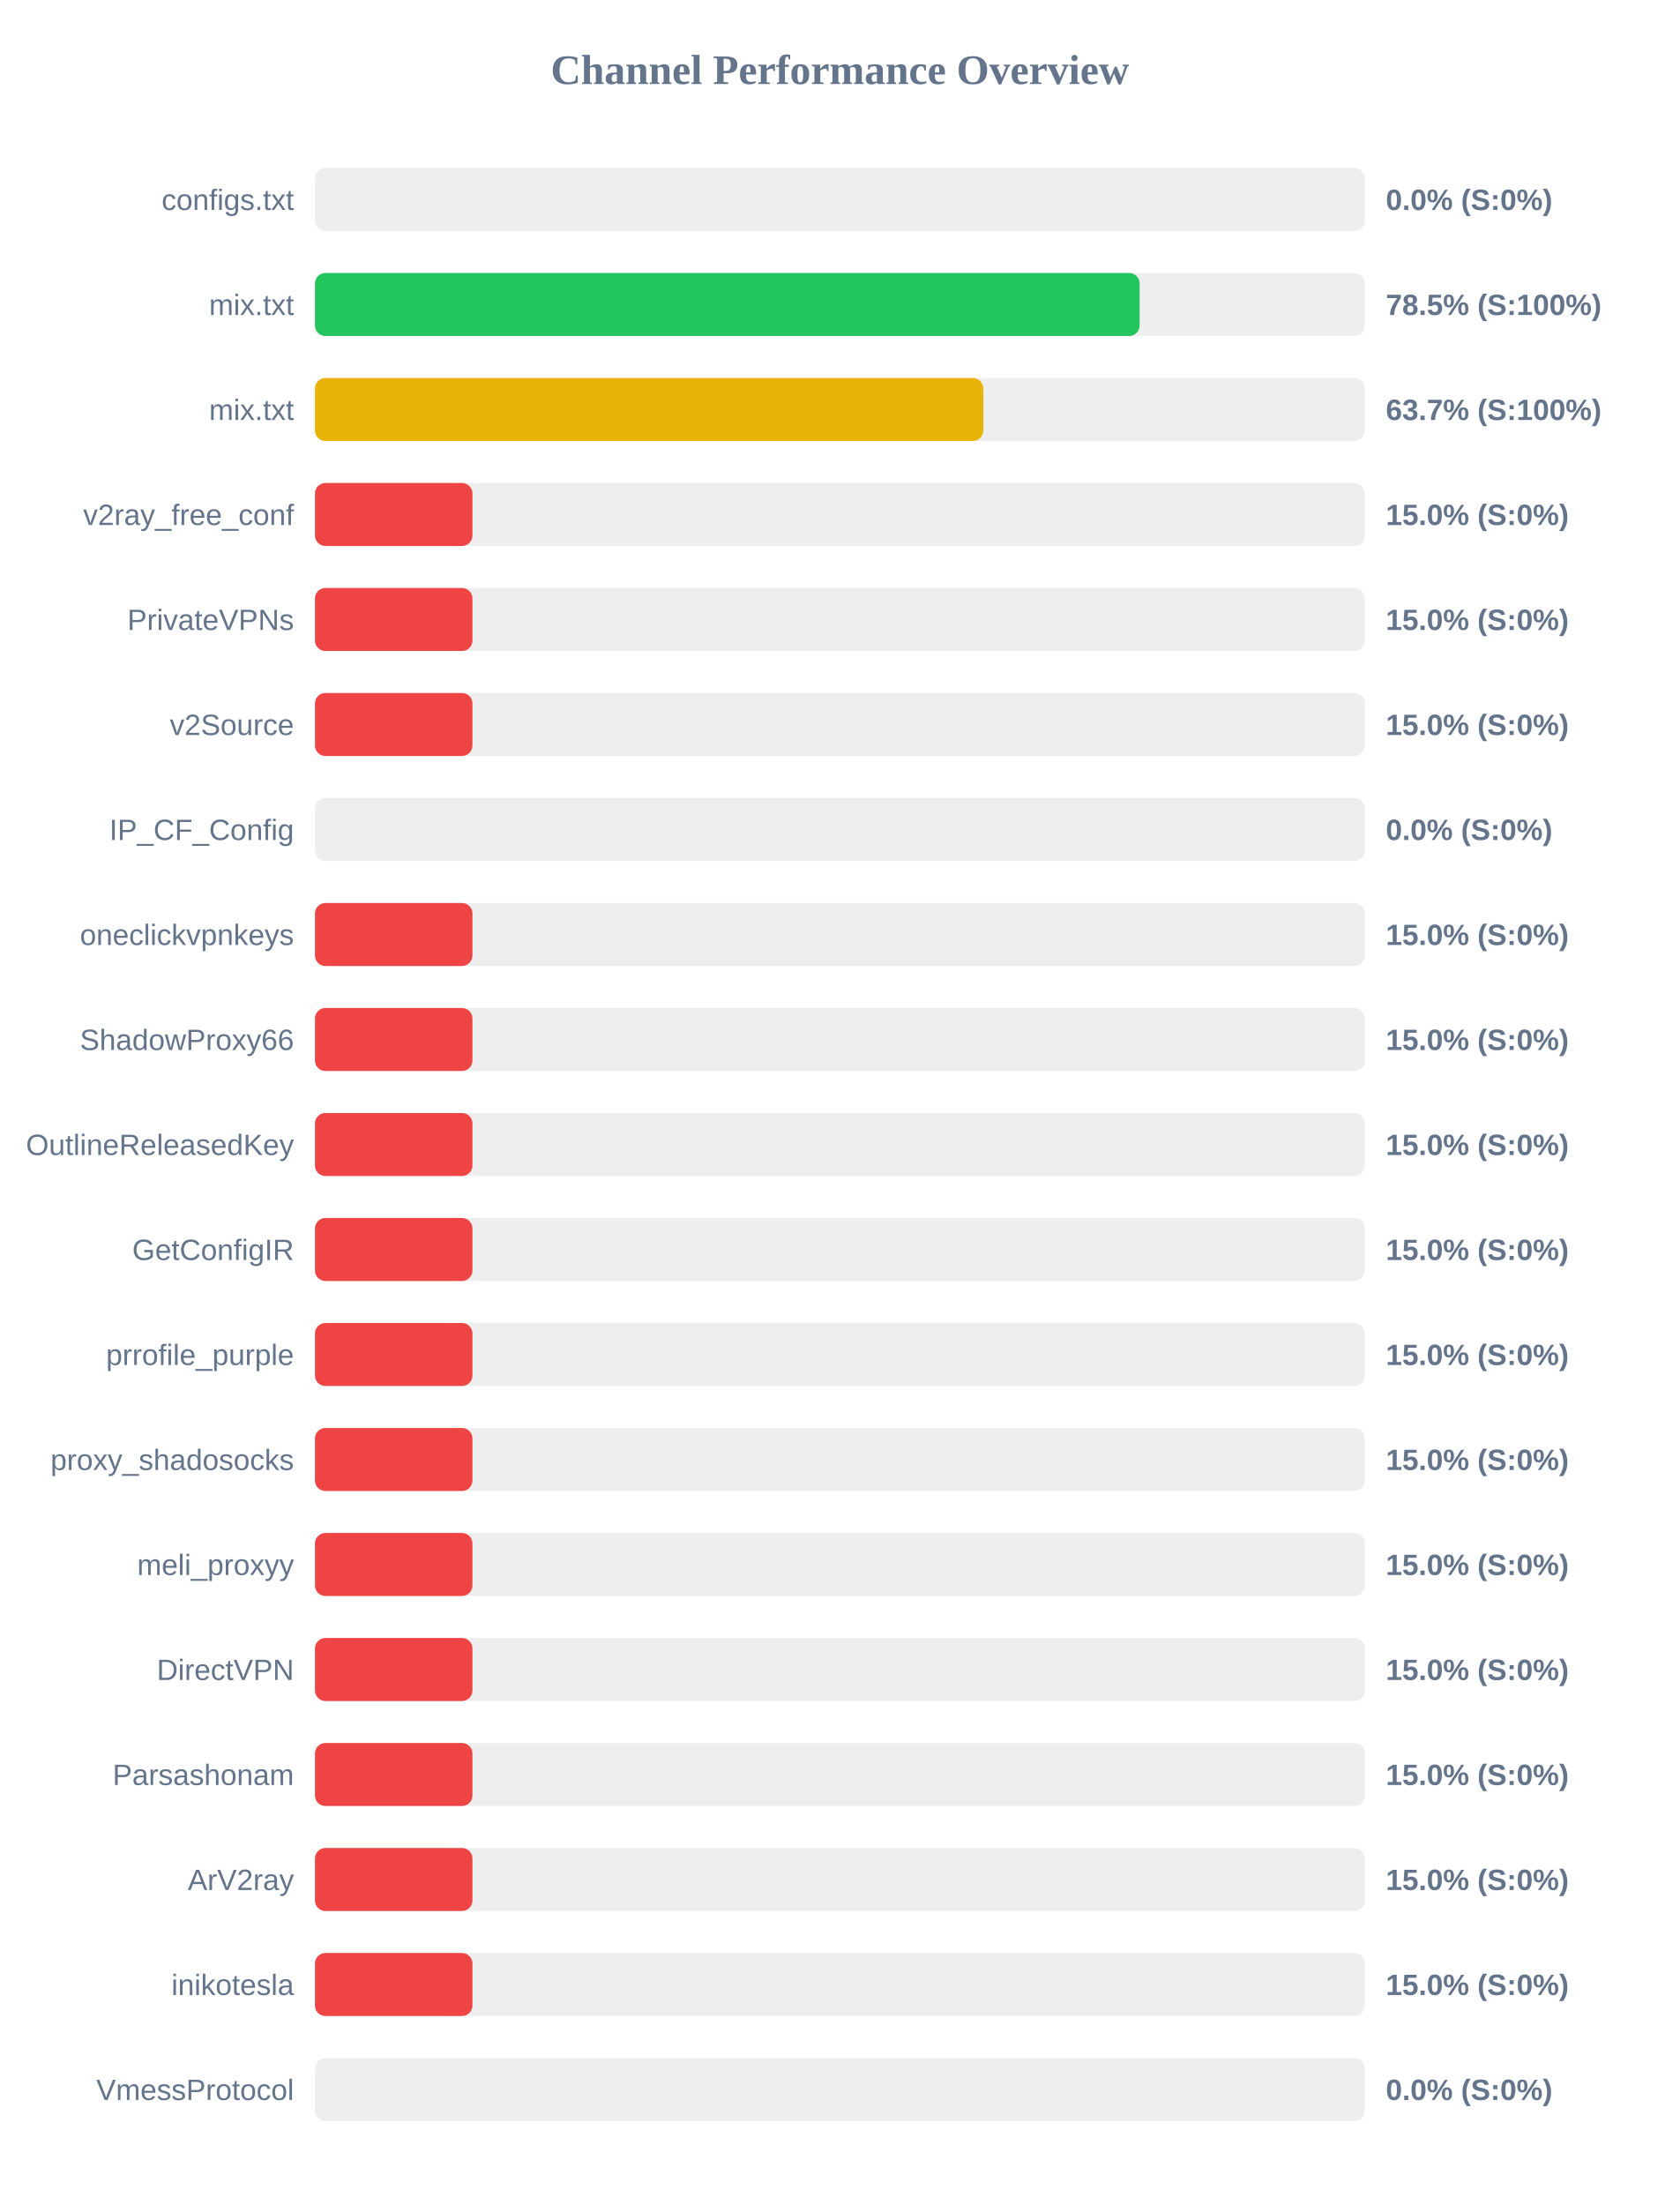
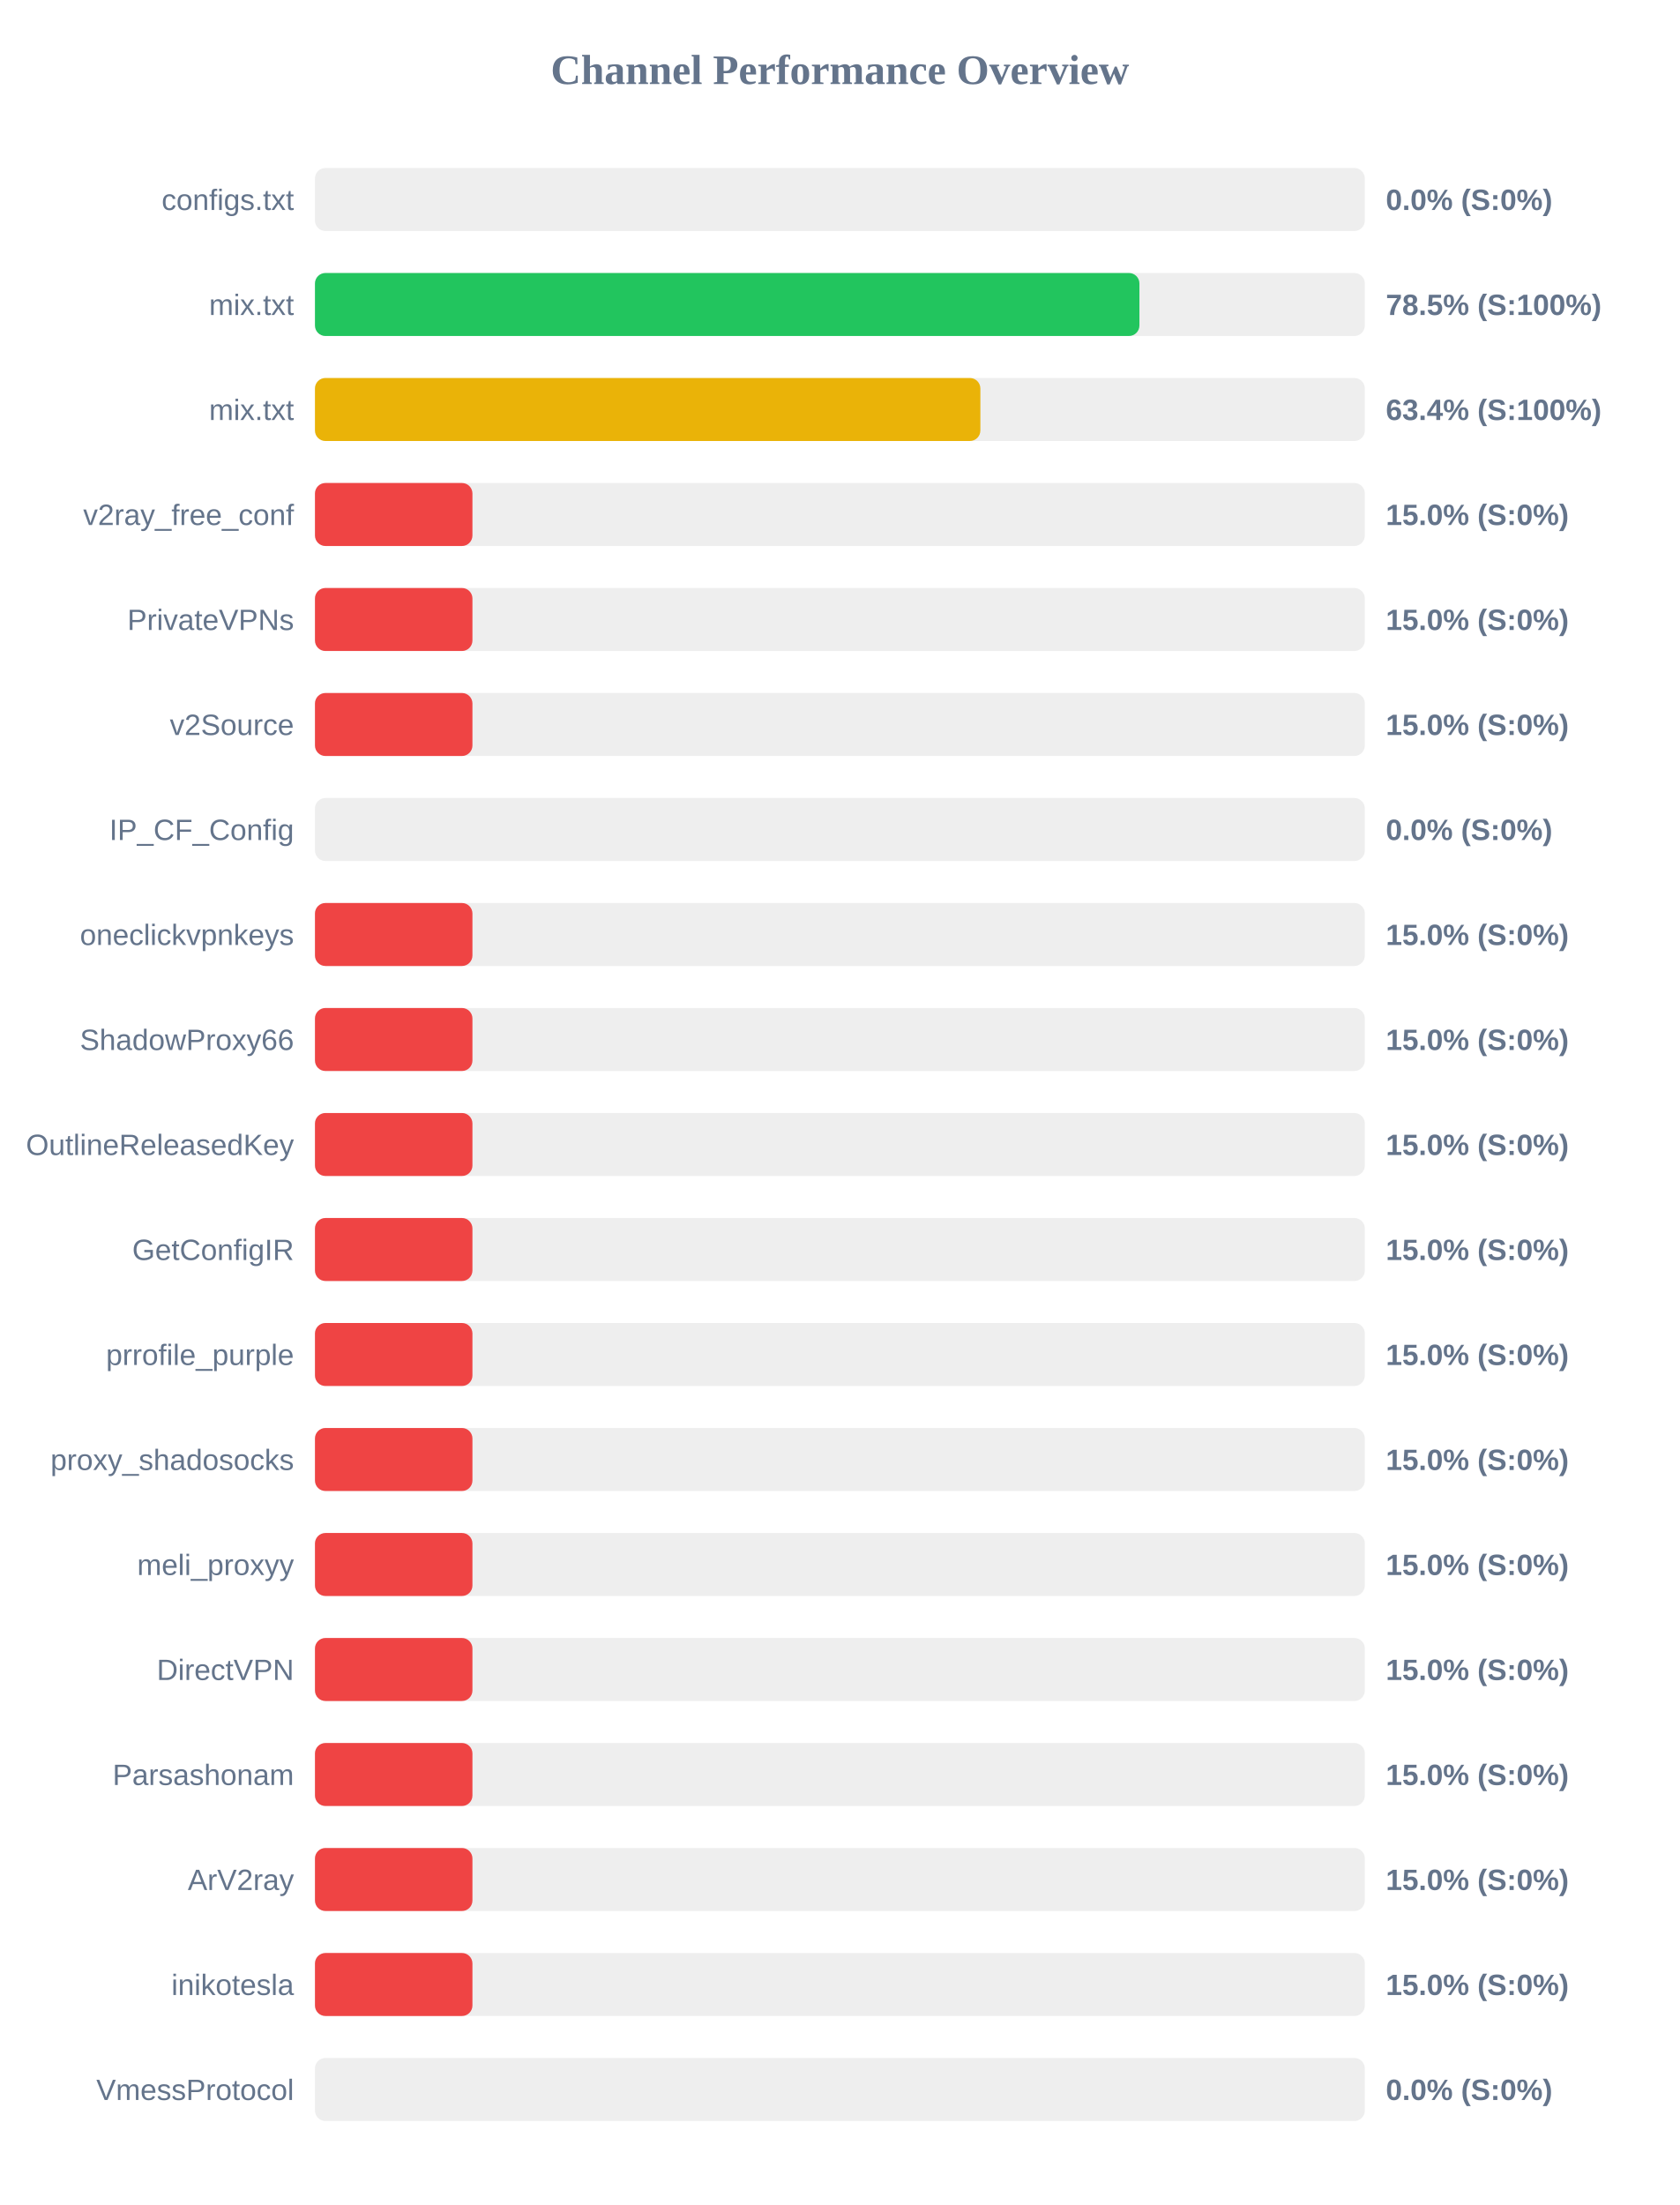
<svg xmlns="http://www.w3.org/2000/svg" width="800" height="1050" version="1.1">
  <style>
        .row { font: 14px Arial; fill: #64748b; }
        .score { font: bold 14px Arial; fill: #64748b; }
    </style>
  <text x="400" y="40" text-anchor="middle" font-size="20px" font-weight="bold" fill="#64748b">Channel Performance Overview</text>
  <rect x="150" y="80" width="500" height="30" fill="#eee" rx="5" />
  <rect x="150" y="80" width="0.0" height="30" fill="#ef4444" rx="5" />
  <text x="140" y="100" text-anchor="end" class="row">configs.txt</text>
  <text x="660" y="100" text-anchor="start" class="score">0.0% (S:0%)</text>
  <rect x="150" y="130" width="500" height="30" fill="#eee" rx="5" />
-   <rect x="150" y="130" width="392.75" height="30" fill="#22c55e" rx="5" />
+   <rect x="150" y="130" width="392.65" height="30" fill="#22c55e" rx="5" />
  <text x="140" y="150" text-anchor="end" class="row">mix.txt</text>
  <text x="660" y="150" text-anchor="start" class="score">78.5% (S:100%)</text>
  <rect x="150" y="180" width="500" height="30" fill="#eee" rx="5" />
-   <rect x="150" y="180" width="318.3" height="30" fill="#eab308" rx="5" />
+   <rect x="150" y="180" width="316.9" height="30" fill="#eab308" rx="5" />
  <text x="140" y="200" text-anchor="end" class="row">mix.txt</text>
-   <text x="660" y="200" text-anchor="start" class="score">63.7% (S:100%)</text>
+   <text x="660" y="200" text-anchor="start" class="score">63.4% (S:100%)</text>
  <rect x="150" y="230" width="500" height="30" fill="#eee" rx="5" />
  <rect x="150" y="230" width="75.0" height="30" fill="#ef4444" rx="5" />
  <text x="140" y="250" text-anchor="end" class="row">v2ray_free_conf</text>
  <text x="660" y="250" text-anchor="start" class="score">15.0% (S:0%)</text>
  <rect x="150" y="280" width="500" height="30" fill="#eee" rx="5" />
  <rect x="150" y="280" width="75.0" height="30" fill="#ef4444" rx="5" />
  <text x="140" y="300" text-anchor="end" class="row">PrivateVPNs</text>
  <text x="660" y="300" text-anchor="start" class="score">15.0% (S:0%)</text>
  <rect x="150" y="330" width="500" height="30" fill="#eee" rx="5" />
  <rect x="150" y="330" width="75.0" height="30" fill="#ef4444" rx="5" />
  <text x="140" y="350" text-anchor="end" class="row">v2Source</text>
  <text x="660" y="350" text-anchor="start" class="score">15.0% (S:0%)</text>
  <rect x="150" y="380" width="500" height="30" fill="#eee" rx="5" />
  <rect x="150" y="380" width="0.0" height="30" fill="#ef4444" rx="5" />
  <text x="140" y="400" text-anchor="end" class="row">IP_CF_Config</text>
  <text x="660" y="400" text-anchor="start" class="score">0.0% (S:0%)</text>
  <rect x="150" y="430" width="500" height="30" fill="#eee" rx="5" />
  <rect x="150" y="430" width="75.0" height="30" fill="#ef4444" rx="5" />
  <text x="140" y="450" text-anchor="end" class="row">oneclickvpnkeys</text>
  <text x="660" y="450" text-anchor="start" class="score">15.0% (S:0%)</text>
  <rect x="150" y="480" width="500" height="30" fill="#eee" rx="5" />
  <rect x="150" y="480" width="75.0" height="30" fill="#ef4444" rx="5" />
  <text x="140" y="500" text-anchor="end" class="row">ShadowProxy66</text>
  <text x="660" y="500" text-anchor="start" class="score">15.0% (S:0%)</text>
  <rect x="150" y="530" width="500" height="30" fill="#eee" rx="5" />
  <rect x="150" y="530" width="75.0" height="30" fill="#ef4444" rx="5" />
  <text x="140" y="550" text-anchor="end" class="row">OutlineReleasedKey</text>
  <text x="660" y="550" text-anchor="start" class="score">15.0% (S:0%)</text>
  <rect x="150" y="580" width="500" height="30" fill="#eee" rx="5" />
  <rect x="150" y="580" width="75.0" height="30" fill="#ef4444" rx="5" />
  <text x="140" y="600" text-anchor="end" class="row">GetConfigIR</text>
  <text x="660" y="600" text-anchor="start" class="score">15.0% (S:0%)</text>
  <rect x="150" y="630" width="500" height="30" fill="#eee" rx="5" />
  <rect x="150" y="630" width="75.0" height="30" fill="#ef4444" rx="5" />
  <text x="140" y="650" text-anchor="end" class="row">prrofile_purple</text>
  <text x="660" y="650" text-anchor="start" class="score">15.0% (S:0%)</text>
  <rect x="150" y="680" width="500" height="30" fill="#eee" rx="5" />
  <rect x="150" y="680" width="75.0" height="30" fill="#ef4444" rx="5" />
  <text x="140" y="700" text-anchor="end" class="row">proxy_shadosocks</text>
  <text x="660" y="700" text-anchor="start" class="score">15.0% (S:0%)</text>
  <rect x="150" y="730" width="500" height="30" fill="#eee" rx="5" />
  <rect x="150" y="730" width="75.0" height="30" fill="#ef4444" rx="5" />
  <text x="140" y="750" text-anchor="end" class="row">meli_proxyy</text>
  <text x="660" y="750" text-anchor="start" class="score">15.0% (S:0%)</text>
  <rect x="150" y="780" width="500" height="30" fill="#eee" rx="5" />
  <rect x="150" y="780" width="75.0" height="30" fill="#ef4444" rx="5" />
  <text x="140" y="800" text-anchor="end" class="row">DirectVPN</text>
  <text x="660" y="800" text-anchor="start" class="score">15.0% (S:0%)</text>
  <rect x="150" y="830" width="500" height="30" fill="#eee" rx="5" />
  <rect x="150" y="830" width="75.0" height="30" fill="#ef4444" rx="5" />
  <text x="140" y="850" text-anchor="end" class="row">Parsashonam</text>
  <text x="660" y="850" text-anchor="start" class="score">15.0% (S:0%)</text>
  <rect x="150" y="880" width="500" height="30" fill="#eee" rx="5" />
  <rect x="150" y="880" width="75.0" height="30" fill="#ef4444" rx="5" />
  <text x="140" y="900" text-anchor="end" class="row">ArV2ray</text>
  <text x="660" y="900" text-anchor="start" class="score">15.0% (S:0%)</text>
  <rect x="150" y="930" width="500" height="30" fill="#eee" rx="5" />
  <rect x="150" y="930" width="75.0" height="30" fill="#ef4444" rx="5" />
  <text x="140" y="950" text-anchor="end" class="row">inikotesla</text>
  <text x="660" y="950" text-anchor="start" class="score">15.0% (S:0%)</text>
  <rect x="150" y="980" width="500" height="30" fill="#eee" rx="5" />
  <rect x="150" y="980" width="0.0" height="30" fill="#ef4444" rx="5" />
  <text x="140" y="1000" text-anchor="end" class="row">VmessProtocol</text>
  <text x="660" y="1000" text-anchor="start" class="score">0.0% (S:0%)</text>
</svg>
